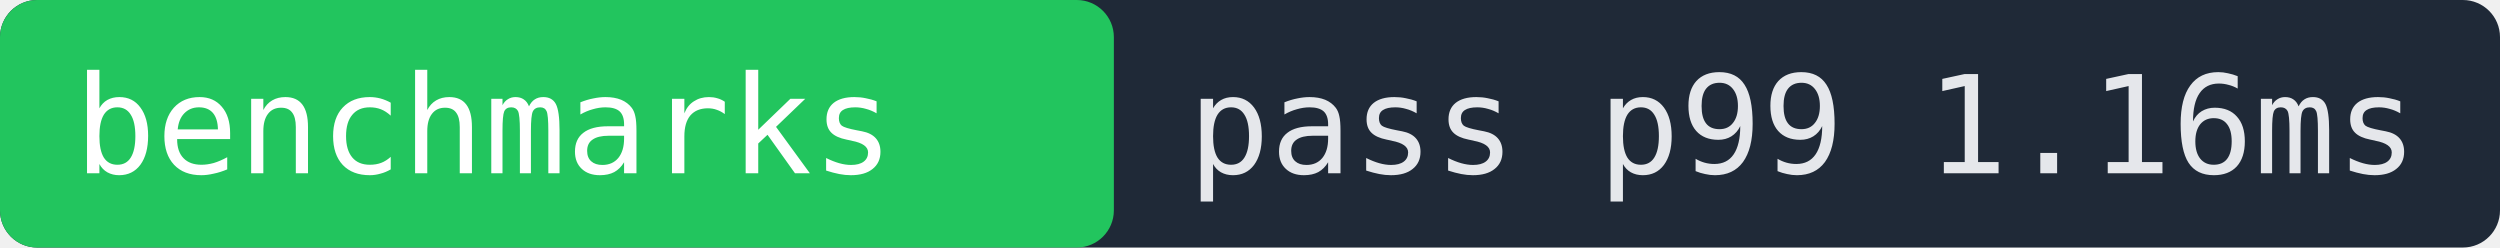
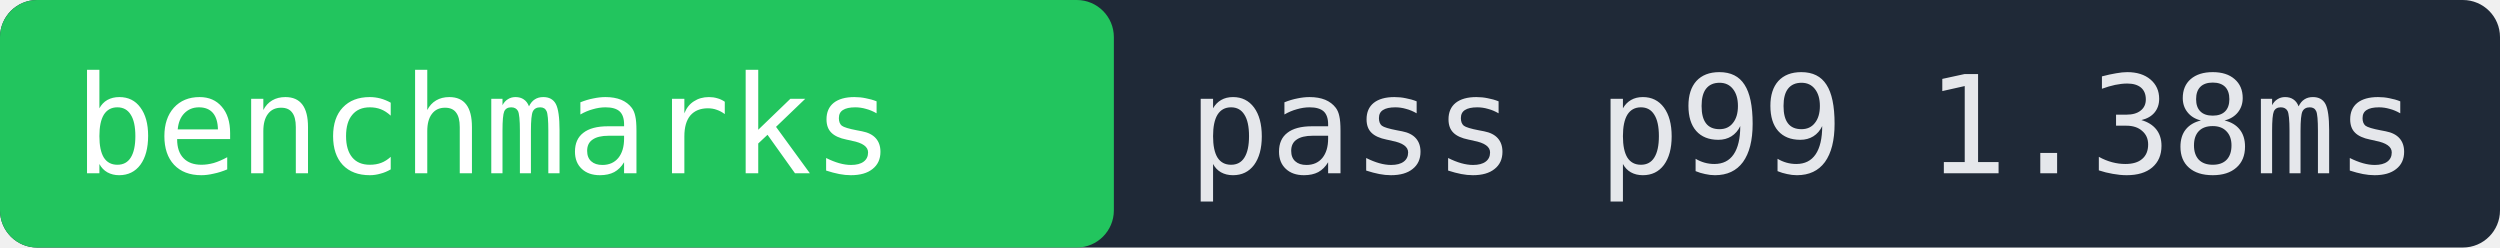
- <svg xmlns="http://www.w3.org/2000/svg" width="202" height="20" role="img" aria-label="benchmarks pass p99 1.16ms">
+ <svg xmlns="http://www.w3.org/2000/svg" width="202" height="20" role="img" aria-label="benchmarks pass p99 1.38ms">
  <rect width="202" height="20" fill="#1f2937" rx="3" />
  <rect x="0" width="90" height="20" fill="#22c55e" rx="3" />
  <text x="6" y="14" fill="#ffffff" font-family="monospace" font-size="11">benchmarks</text>
-   <text x="96" y="14" fill="#e5e7eb" font-family="monospace" font-size="11">pass p99 1.16ms</text>
+   <text x="96" y="14" fill="#e5e7eb" font-family="monospace" font-size="11">pass p99 1.38ms</text>
</svg>
